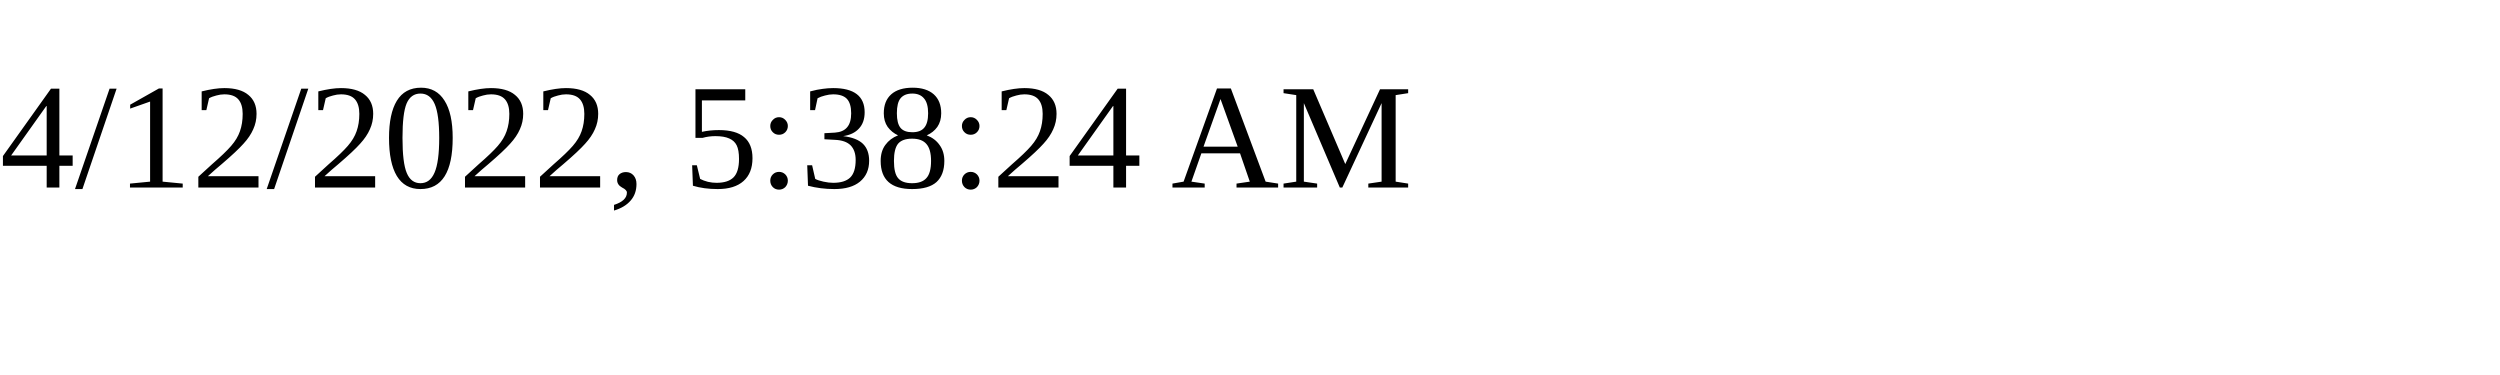
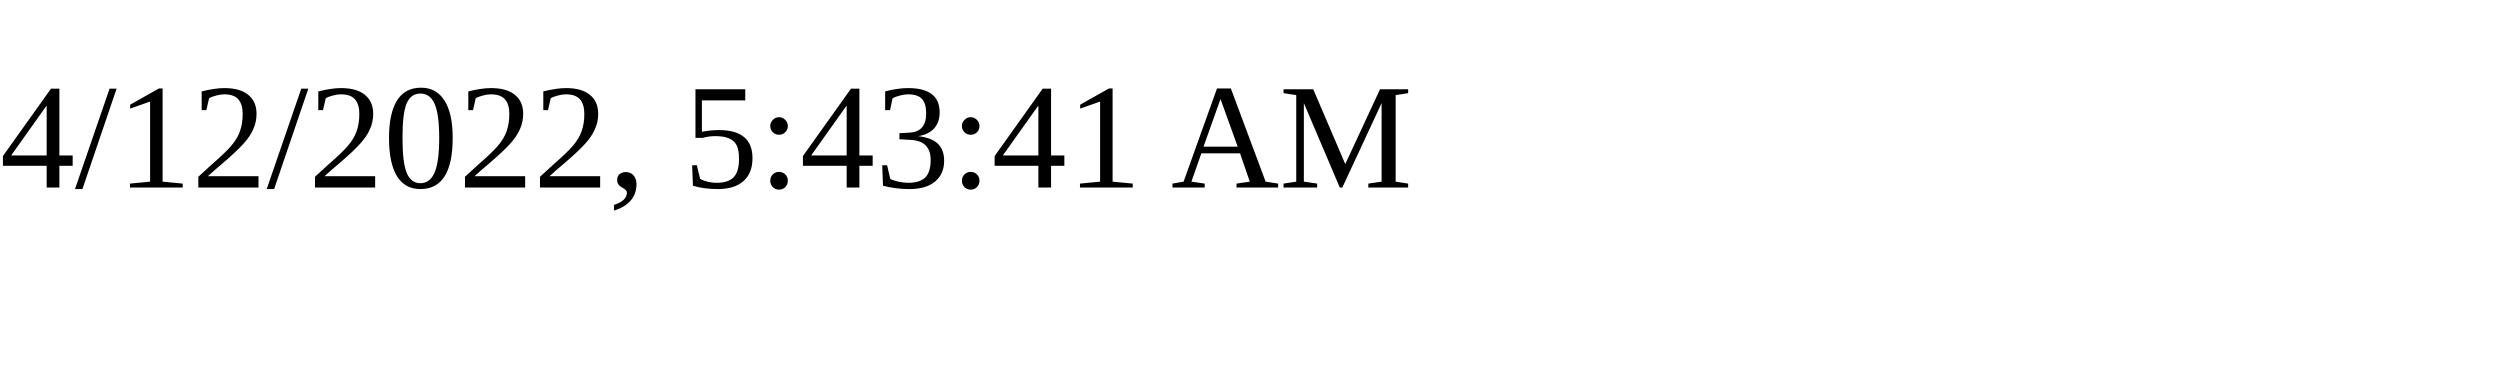
<svg xmlns="http://www.w3.org/2000/svg" height="30" width="200">
-   <text x="0" y="15">4/12/2022, 5:38:24 AM</text>
+   <text x="0" y="15">4/12/2022, 5:43:41 AM</text>
</svg>
